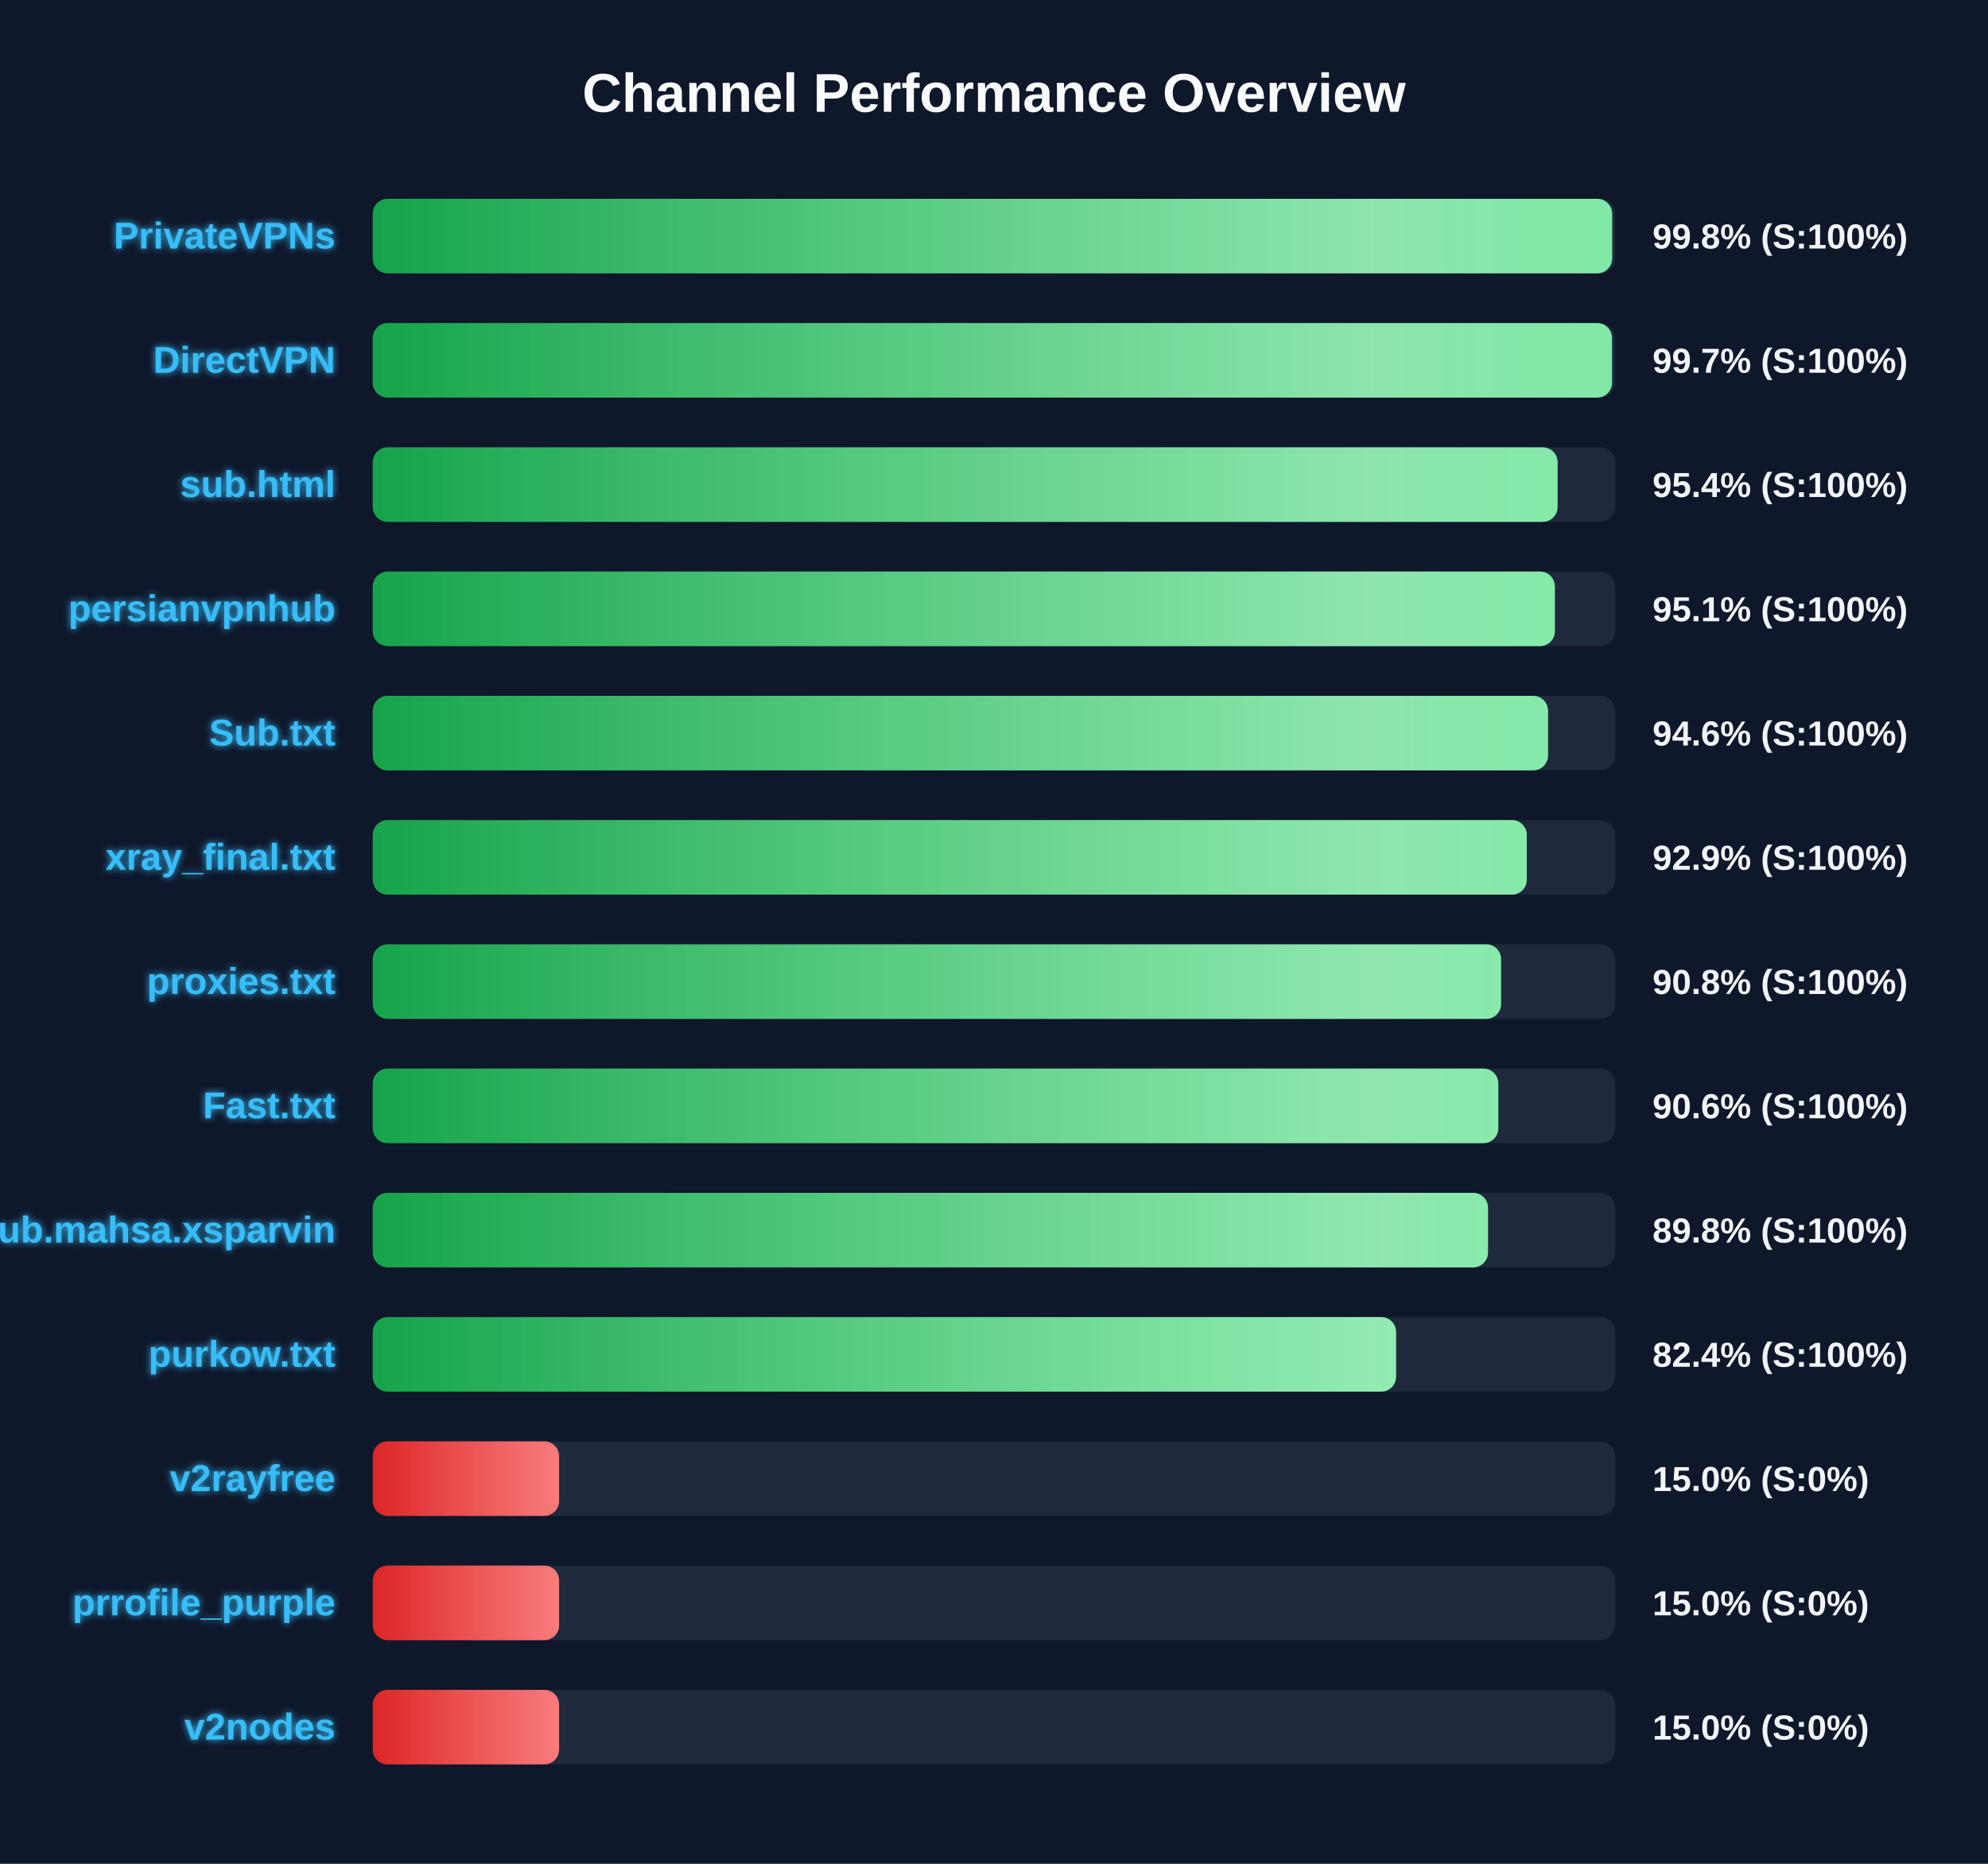
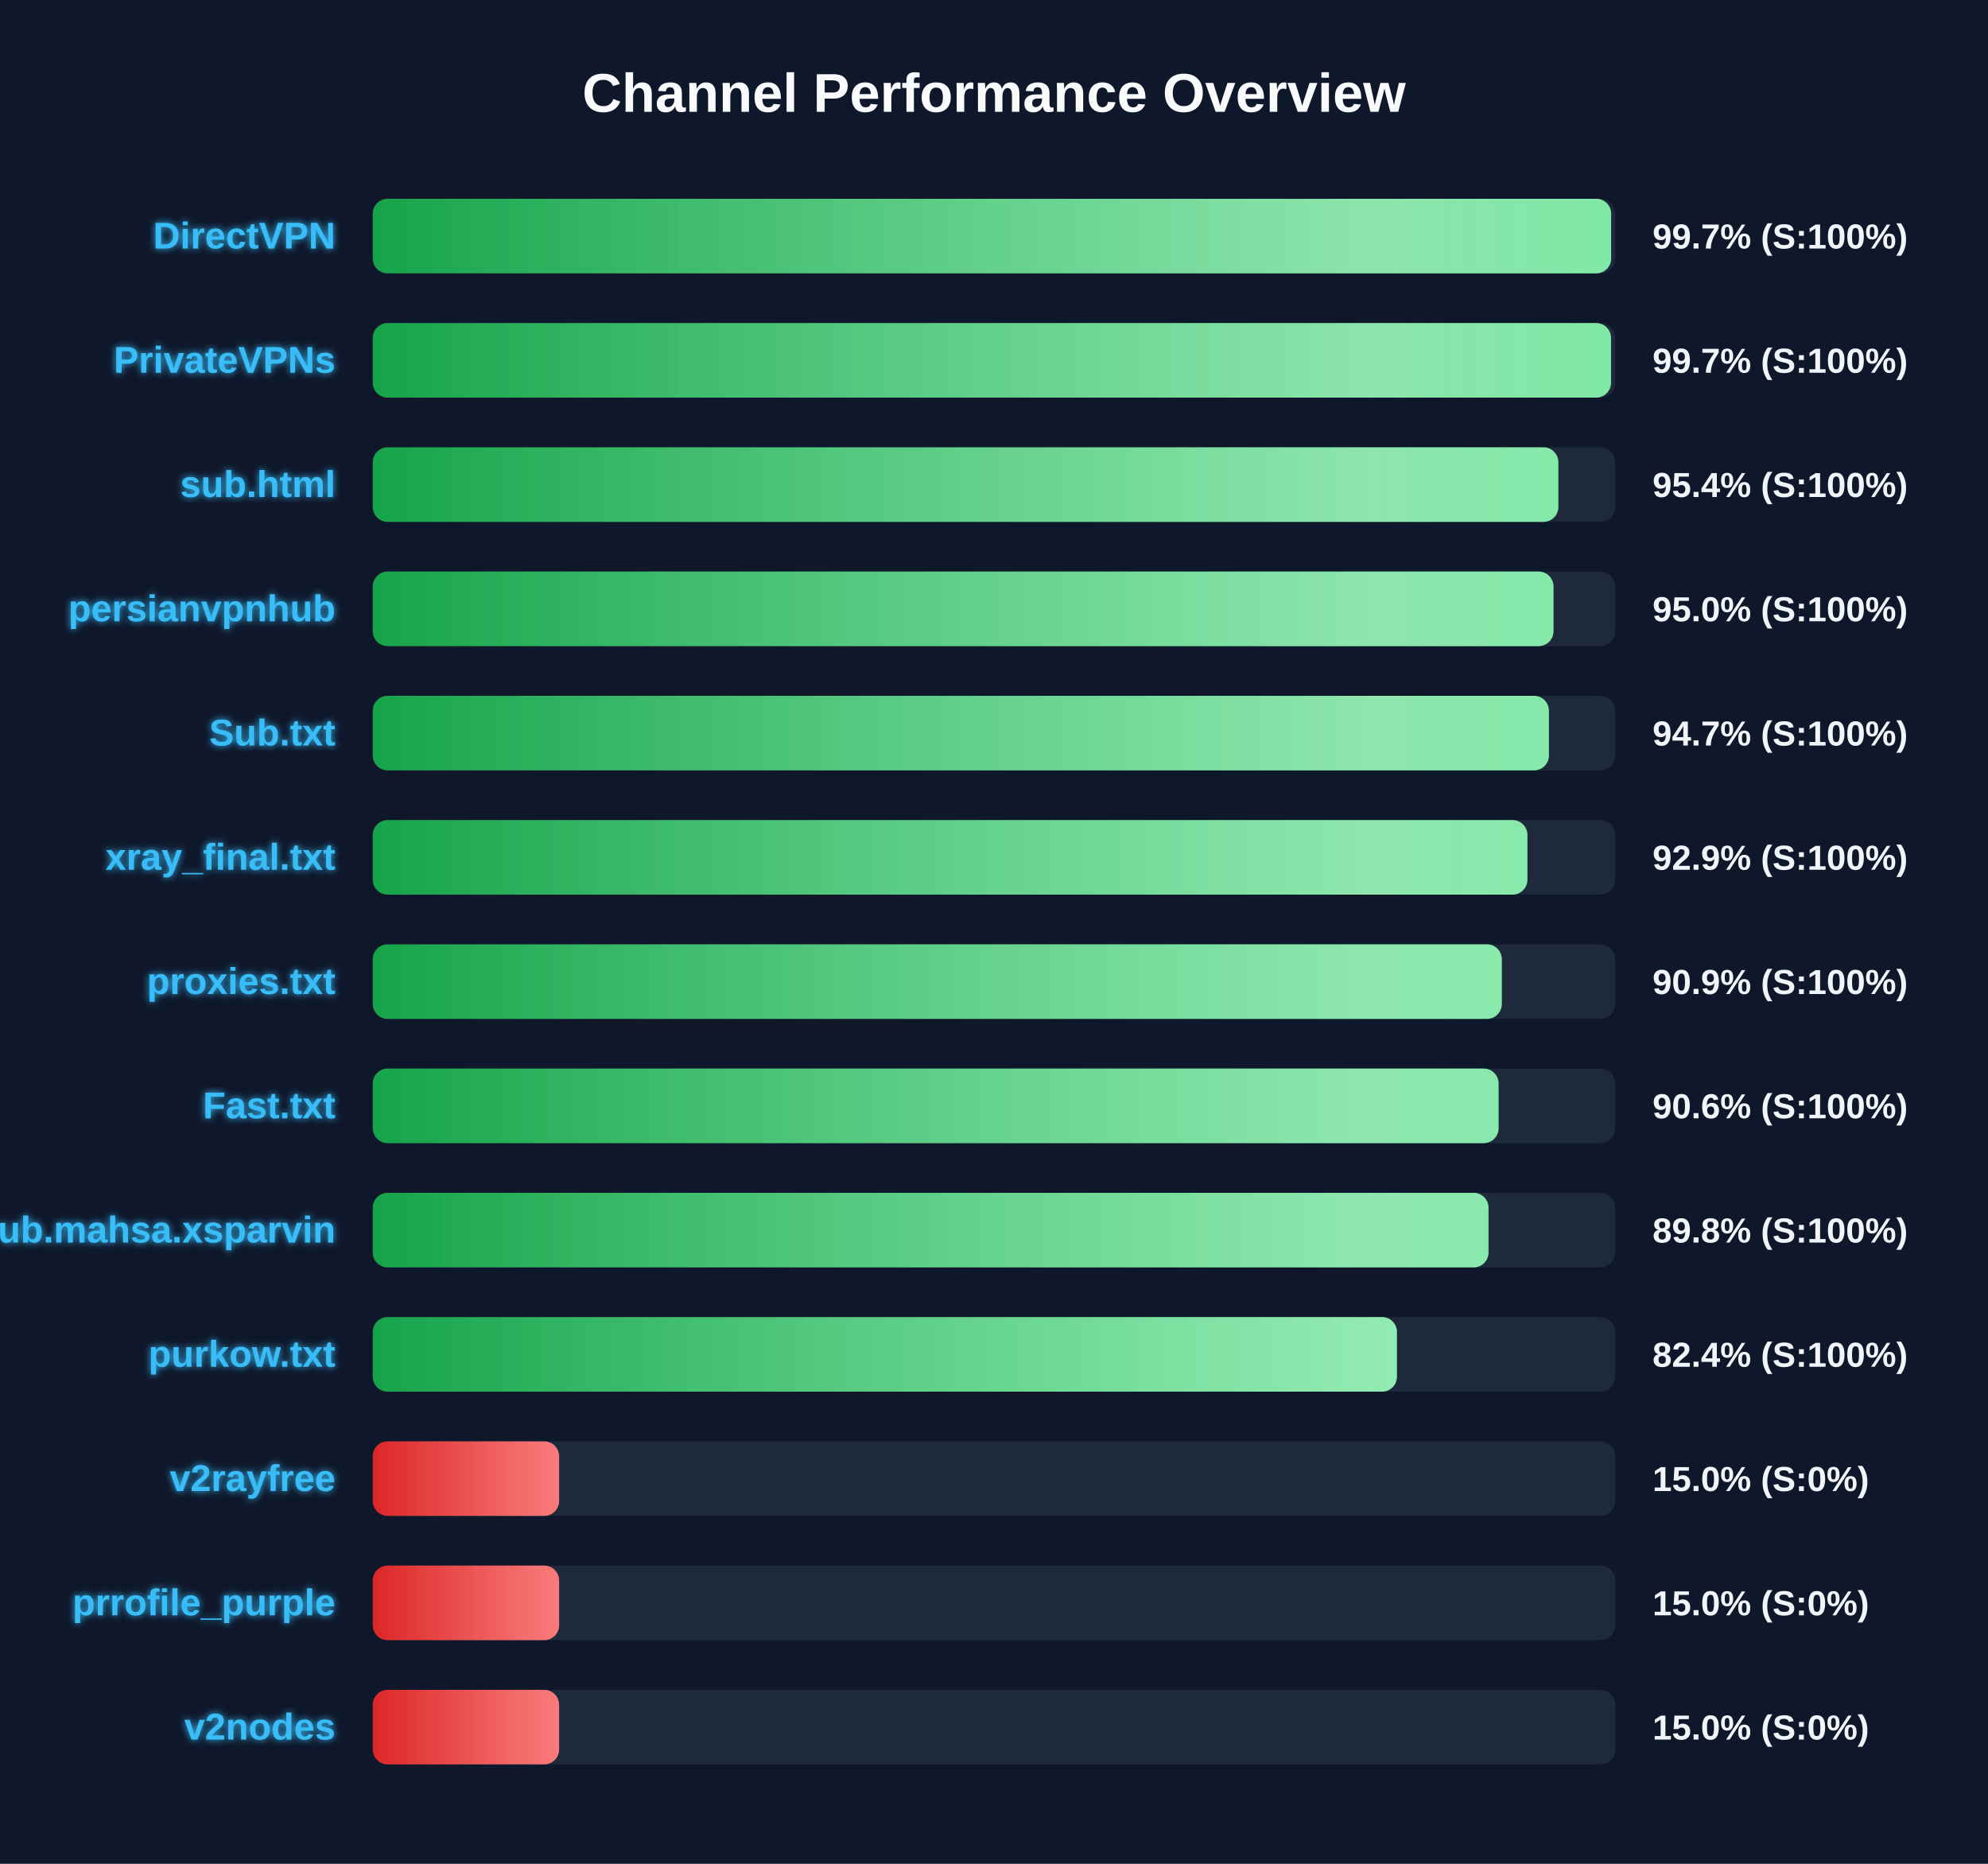
<svg xmlns="http://www.w3.org/2000/svg" width="800" height="750" version="1.1">
  <defs>
    <linearGradient id="grad-green" x1="0%" y1="0%" x2="100%" y2="0%">
      <stop offset="0%" stop-color="#16a34a" />
      <stop offset="100%" stop-color="#4ade80" />
    </linearGradient>
    <linearGradient id="grad-yellow" x1="0%" y1="0%" x2="100%" y2="0%">
      <stop offset="0%" stop-color="#ca8a04" />
      <stop offset="100%" stop-color="#fde047" />
    </linearGradient>
    <linearGradient id="grad-red" x1="0%" y1="0%" x2="100%" y2="0%">
      <stop offset="0%" stop-color="#dc2626" />
      <stop offset="100%" stop-color="#f87171" />
    </linearGradient>
    <linearGradient id="shimmer" x1="0%" y1="0%" x2="100%" y2="0%">
      <stop offset="0%" stop-color="rgba(255,255,255,0)" />
      <stop offset="50%" stop-color="rgba(255,255,255,0.4)" />
      <stop offset="100%" stop-color="rgba(255,255,255,0)" />
    </linearGradient>
    <filter id="glow" x="-20%" y="-20%" width="140%" height="140%">
      <feGaussianBlur stdDeviation="1.5" result="blur" />
      <feComposite in="SourceGraphic" in2="blur" operator="over" />
    </filter>
  </defs>
  <style>
        .bg-rect { fill: #0f172a; }
        .title { font: bold 22px 'Segoe UI', Arial, sans-serif; fill: #f8fafc; }
        .row { font: bold 15px 'Segoe UI', Arial, sans-serif; fill: #38bdf8; filter: url(#glow); }
        .score { font: bold 14px 'Segoe UI', Arial, sans-serif; fill: #f1f5f9; }
        @keyframes shimmer-anim {
            0% { transform: translateX(-100%); }
            100% { transform: translateX(200%); }
        }
        .shimmer-rect {
            animation: shimmer-anim 2.5s infinite linear;
        }
    </style>
  <rect width="100%" height="100%" class="bg-rect" />
  <text x="400" y="45" text-anchor="middle" class="title">Channel Performance Overview</text>
  <rect x="150" y="80" width="500" height="30" fill="#1e293b" rx="6" />
  <clipPath id="clip-0">
-     <rect x="150" y="80" width="498.75" height="30" rx="6" />
+     <rect x="150" y="80" width="498.35" height="30" rx="6" />
  </clipPath>
-   <rect x="150" y="80" width="498.75" height="30" fill="url(#grad-green)" rx="6" />
+   <rect x="150" y="80" width="498.35" height="30" fill="url(#grad-green)" rx="6" />
  <g clip-path="url(#clip-0)">
    <rect x="150" y="80" width="100%" height="30" fill="url(#shimmer)" class="shimmer-rect" />
  </g>
-   <text x="135" y="100" text-anchor="end" class="row">PrivateVPNs</text>
-   <text x="665" y="100" text-anchor="start" class="score">99.8% (S:100%)</text>
+   <text x="135" y="100" text-anchor="end" class="row">DirectVPN</text>
+   <text x="665" y="100" text-anchor="start" class="score">99.7% (S:100%)</text>
  <rect x="150" y="130" width="500" height="30" fill="#1e293b" rx="6" />
  <clipPath id="clip-1">
-     <rect x="150" y="130" width="498.7" height="30" rx="6" />
+     <rect x="150" y="130" width="498.3" height="30" rx="6" />
  </clipPath>
-   <rect x="150" y="130" width="498.7" height="30" fill="url(#grad-green)" rx="6" />
+   <rect x="150" y="130" width="498.3" height="30" fill="url(#grad-green)" rx="6" />
  <g clip-path="url(#clip-1)">
    <rect x="150" y="130" width="100%" height="30" fill="url(#shimmer)" class="shimmer-rect" />
  </g>
-   <text x="135" y="150" text-anchor="end" class="row">DirectVPN</text>
+   <text x="135" y="150" text-anchor="end" class="row">PrivateVPNs</text>
  <text x="665" y="150" text-anchor="start" class="score">99.7% (S:100%)</text>
  <rect x="150" y="180" width="500" height="30" fill="#1e293b" rx="6" />
  <clipPath id="clip-2">
-     <rect x="150" y="180" width="476.8" height="30" rx="6" />
+     <rect x="150" y="180" width="477.1" height="30" rx="6" />
  </clipPath>
-   <rect x="150" y="180" width="476.8" height="30" fill="url(#grad-green)" rx="6" />
+   <rect x="150" y="180" width="477.1" height="30" fill="url(#grad-green)" rx="6" />
  <g clip-path="url(#clip-2)">
    <rect x="150" y="180" width="100%" height="30" fill="url(#shimmer)" class="shimmer-rect" />
  </g>
  <text x="135" y="200" text-anchor="end" class="row">sub.html</text>
  <text x="665" y="200" text-anchor="start" class="score">95.4% (S:100%)</text>
  <rect x="150" y="230" width="500" height="30" fill="#1e293b" rx="6" />
  <clipPath id="clip-3">
-     <rect x="150" y="230" width="475.7" height="30" rx="6" />
+     <rect x="150" y="230" width="475.15" height="30" rx="6" />
  </clipPath>
-   <rect x="150" y="230" width="475.7" height="30" fill="url(#grad-green)" rx="6" />
+   <rect x="150" y="230" width="475.15" height="30" fill="url(#grad-green)" rx="6" />
  <g clip-path="url(#clip-3)">
    <rect x="150" y="230" width="100%" height="30" fill="url(#shimmer)" class="shimmer-rect" />
  </g>
  <text x="135" y="250" text-anchor="end" class="row">persianvpnhub</text>
-   <text x="665" y="250" text-anchor="start" class="score">95.1% (S:100%)</text>
+   <text x="665" y="250" text-anchor="start" class="score">95.0% (S:100%)</text>
  <rect x="150" y="280" width="500" height="30" fill="#1e293b" rx="6" />
  <clipPath id="clip-4">
-     <rect x="150" y="280" width="472.95" height="30" rx="6" />
+     <rect x="150" y="280" width="473.3" height="30" rx="6" />
  </clipPath>
-   <rect x="150" y="280" width="472.95" height="30" fill="url(#grad-green)" rx="6" />
+   <rect x="150" y="280" width="473.3" height="30" fill="url(#grad-green)" rx="6" />
  <g clip-path="url(#clip-4)">
    <rect x="150" y="280" width="100%" height="30" fill="url(#shimmer)" class="shimmer-rect" />
  </g>
  <text x="135" y="300" text-anchor="end" class="row">Sub.txt</text>
-   <text x="665" y="300" text-anchor="start" class="score">94.6% (S:100%)</text>
+   <text x="665" y="300" text-anchor="start" class="score">94.7% (S:100%)</text>
  <rect x="150" y="330" width="500" height="30" fill="#1e293b" rx="6" />
  <clipPath id="clip-5">
-     <rect x="150" y="330" width="464.4" height="30" rx="6" />
+     <rect x="150" y="330" width="464.65" height="30" rx="6" />
  </clipPath>
-   <rect x="150" y="330" width="464.4" height="30" fill="url(#grad-green)" rx="6" />
+   <rect x="150" y="330" width="464.65" height="30" fill="url(#grad-green)" rx="6" />
  <g clip-path="url(#clip-5)">
    <rect x="150" y="330" width="100%" height="30" fill="url(#shimmer)" class="shimmer-rect" />
  </g>
  <text x="135" y="350" text-anchor="end" class="row">xray_final.txt</text>
  <text x="665" y="350" text-anchor="start" class="score">92.9% (S:100%)</text>
  <rect x="150" y="380" width="500" height="30" fill="#1e293b" rx="6" />
  <clipPath id="clip-6">
-     <rect x="150" y="380" width="454.05" height="30" rx="6" />
+     <rect x="150" y="380" width="454.35" height="30" rx="6" />
  </clipPath>
-   <rect x="150" y="380" width="454.05" height="30" fill="url(#grad-green)" rx="6" />
+   <rect x="150" y="380" width="454.35" height="30" fill="url(#grad-green)" rx="6" />
  <g clip-path="url(#clip-6)">
    <rect x="150" y="380" width="100%" height="30" fill="url(#shimmer)" class="shimmer-rect" />
  </g>
  <text x="135" y="400" text-anchor="end" class="row">proxies.txt</text>
-   <text x="665" y="400" text-anchor="start" class="score">90.8% (S:100%)</text>
+   <text x="665" y="400" text-anchor="start" class="score">90.9% (S:100%)</text>
  <rect x="150" y="430" width="500" height="30" fill="#1e293b" rx="6" />
  <clipPath id="clip-7">
-     <rect x="150" y="430" width="452.95" height="30" rx="6" />
+     <rect x="150" y="430" width="453.05" height="30" rx="6" />
  </clipPath>
-   <rect x="150" y="430" width="452.95" height="30" fill="url(#grad-green)" rx="6" />
+   <rect x="150" y="430" width="453.05" height="30" fill="url(#grad-green)" rx="6" />
  <g clip-path="url(#clip-7)">
    <rect x="150" y="430" width="100%" height="30" fill="url(#shimmer)" class="shimmer-rect" />
  </g>
  <text x="135" y="450" text-anchor="end" class="row">Fast.txt</text>
  <text x="665" y="450" text-anchor="start" class="score">90.6% (S:100%)</text>
  <rect x="150" y="480" width="500" height="30" fill="#1e293b" rx="6" />
  <clipPath id="clip-8">
-     <rect x="150" y="480" width="448.8" height="30" rx="6" />
+     <rect x="150" y="480" width="449.0" height="30" rx="6" />
  </clipPath>
-   <rect x="150" y="480" width="448.8" height="30" fill="url(#grad-green)" rx="6" />
+   <rect x="150" y="480" width="449.0" height="30" fill="url(#grad-green)" rx="6" />
  <g clip-path="url(#clip-8)">
    <rect x="150" y="480" width="100%" height="30" fill="url(#shimmer)" class="shimmer-rect" />
  </g>
  <text x="135" y="500" text-anchor="end" class="row">Sub.mahsa.xsparvin</text>
  <text x="665" y="500" text-anchor="start" class="score">89.8% (S:100%)</text>
  <rect x="150" y="530" width="500" height="30" fill="#1e293b" rx="6" />
  <clipPath id="clip-9">
-     <rect x="150" y="530" width="411.8" height="30" rx="6" />
+     <rect x="150" y="530" width="412.15" height="30" rx="6" />
  </clipPath>
-   <rect x="150" y="530" width="411.8" height="30" fill="url(#grad-green)" rx="6" />
+   <rect x="150" y="530" width="412.15" height="30" fill="url(#grad-green)" rx="6" />
  <g clip-path="url(#clip-9)">
    <rect x="150" y="530" width="100%" height="30" fill="url(#shimmer)" class="shimmer-rect" />
  </g>
  <text x="135" y="550" text-anchor="end" class="row">purkow.txt</text>
  <text x="665" y="550" text-anchor="start" class="score">82.4% (S:100%)</text>
  <rect x="150" y="580" width="500" height="30" fill="#1e293b" rx="6" />
  <clipPath id="clip-10">
    <rect x="150" y="580" width="75.0" height="30" rx="6" />
  </clipPath>
  <rect x="150" y="580" width="75.0" height="30" fill="url(#grad-red)" rx="6" />
  <g clip-path="url(#clip-10)">
    <rect x="150" y="580" width="100%" height="30" fill="url(#shimmer)" class="shimmer-rect" />
  </g>
  <text x="135" y="600" text-anchor="end" class="row">v2rayfree</text>
  <text x="665" y="600" text-anchor="start" class="score">15.0% (S:0%)</text>
  <rect x="150" y="630" width="500" height="30" fill="#1e293b" rx="6" />
  <clipPath id="clip-11">
    <rect x="150" y="630" width="75.0" height="30" rx="6" />
  </clipPath>
  <rect x="150" y="630" width="75.0" height="30" fill="url(#grad-red)" rx="6" />
  <g clip-path="url(#clip-11)">
    <rect x="150" y="630" width="100%" height="30" fill="url(#shimmer)" class="shimmer-rect" />
  </g>
  <text x="135" y="650" text-anchor="end" class="row">prrofile_purple</text>
  <text x="665" y="650" text-anchor="start" class="score">15.0% (S:0%)</text>
  <rect x="150" y="680" width="500" height="30" fill="#1e293b" rx="6" />
  <clipPath id="clip-12">
    <rect x="150" y="680" width="75.0" height="30" rx="6" />
  </clipPath>
  <rect x="150" y="680" width="75.0" height="30" fill="url(#grad-red)" rx="6" />
  <g clip-path="url(#clip-12)">
    <rect x="150" y="680" width="100%" height="30" fill="url(#shimmer)" class="shimmer-rect" />
  </g>
  <text x="135" y="700" text-anchor="end" class="row">v2nodes</text>
  <text x="665" y="700" text-anchor="start" class="score">15.0% (S:0%)</text>
</svg>
